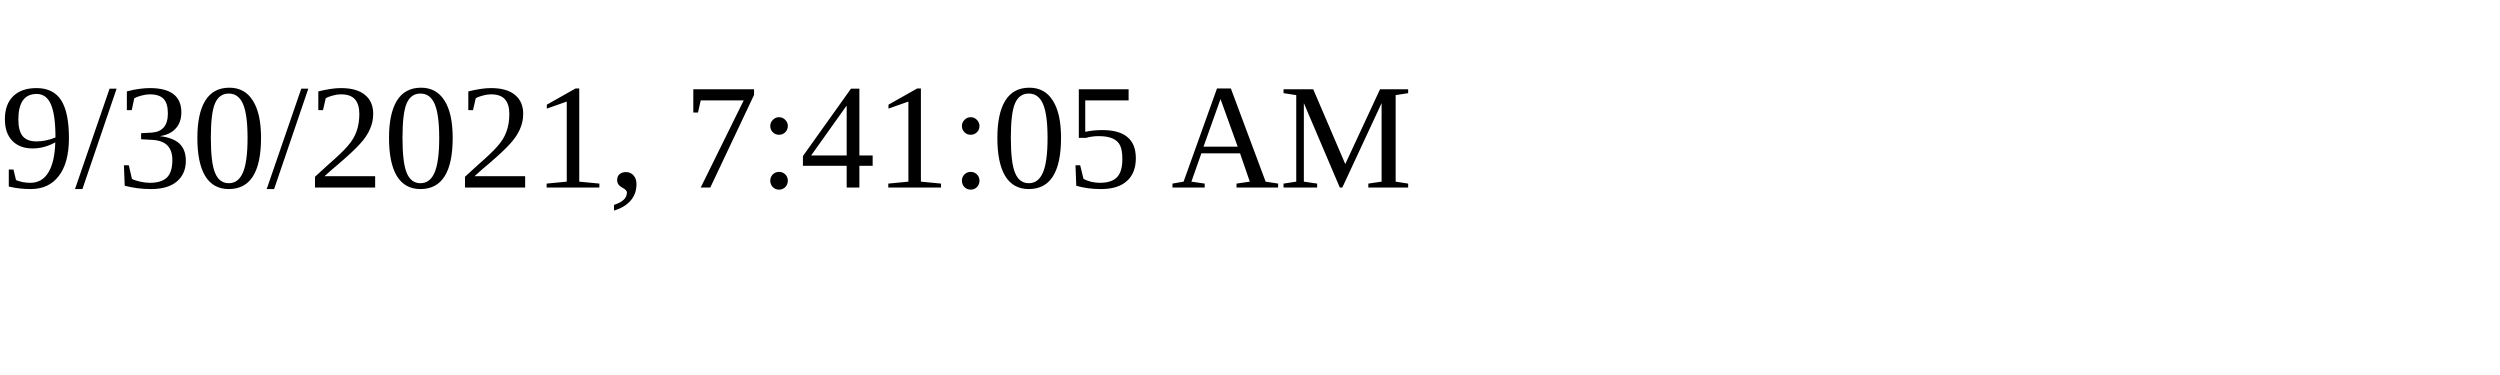
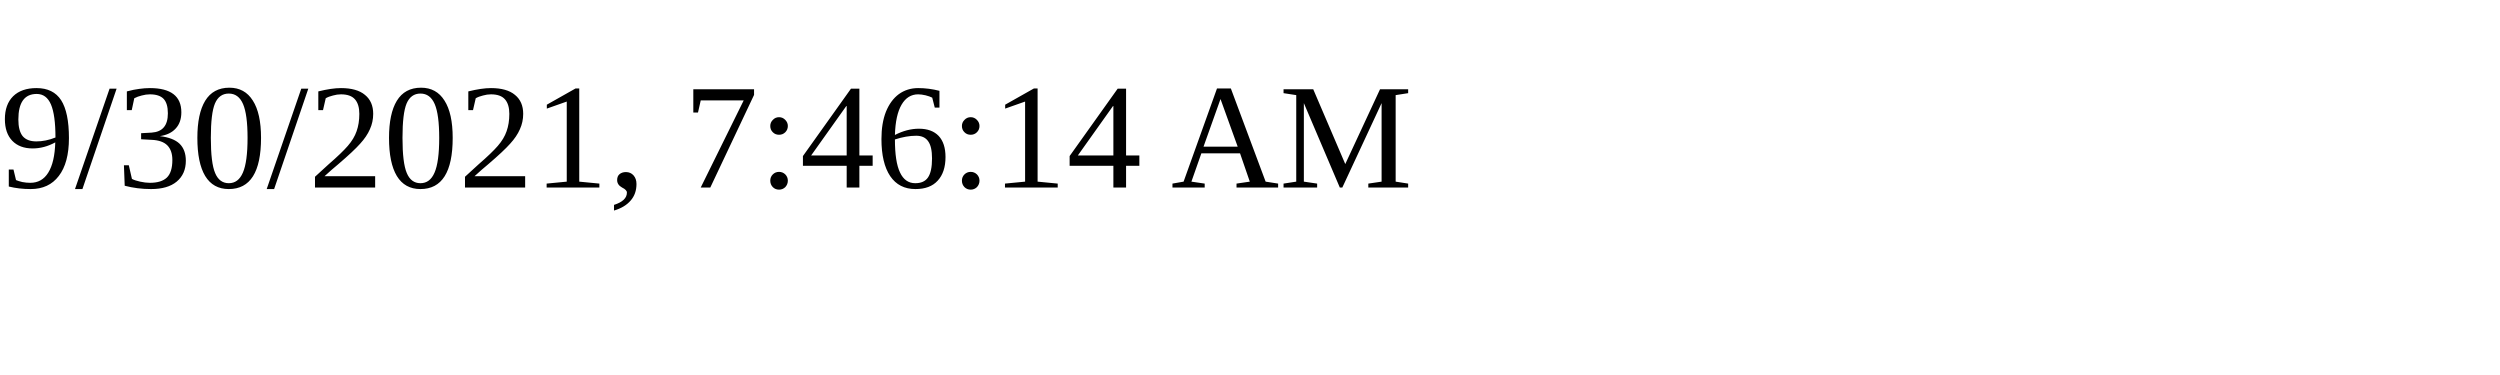
<svg xmlns="http://www.w3.org/2000/svg" height="30" width="200">
-   <text x="0" y="15">9/30/2021, 7:41:05 AM</text>
+   <text x="0" y="15">9/30/2021, 7:46:14 AM</text>
</svg>
